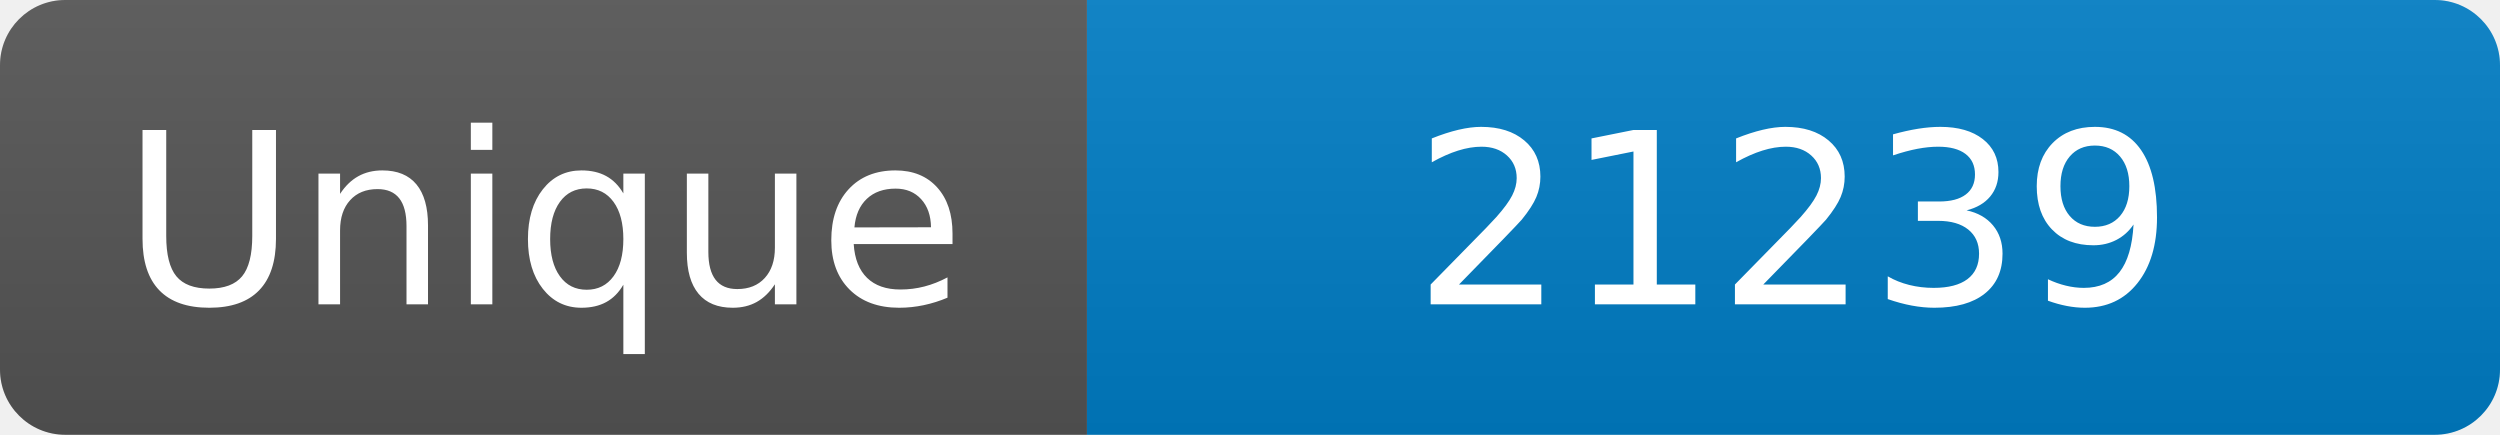
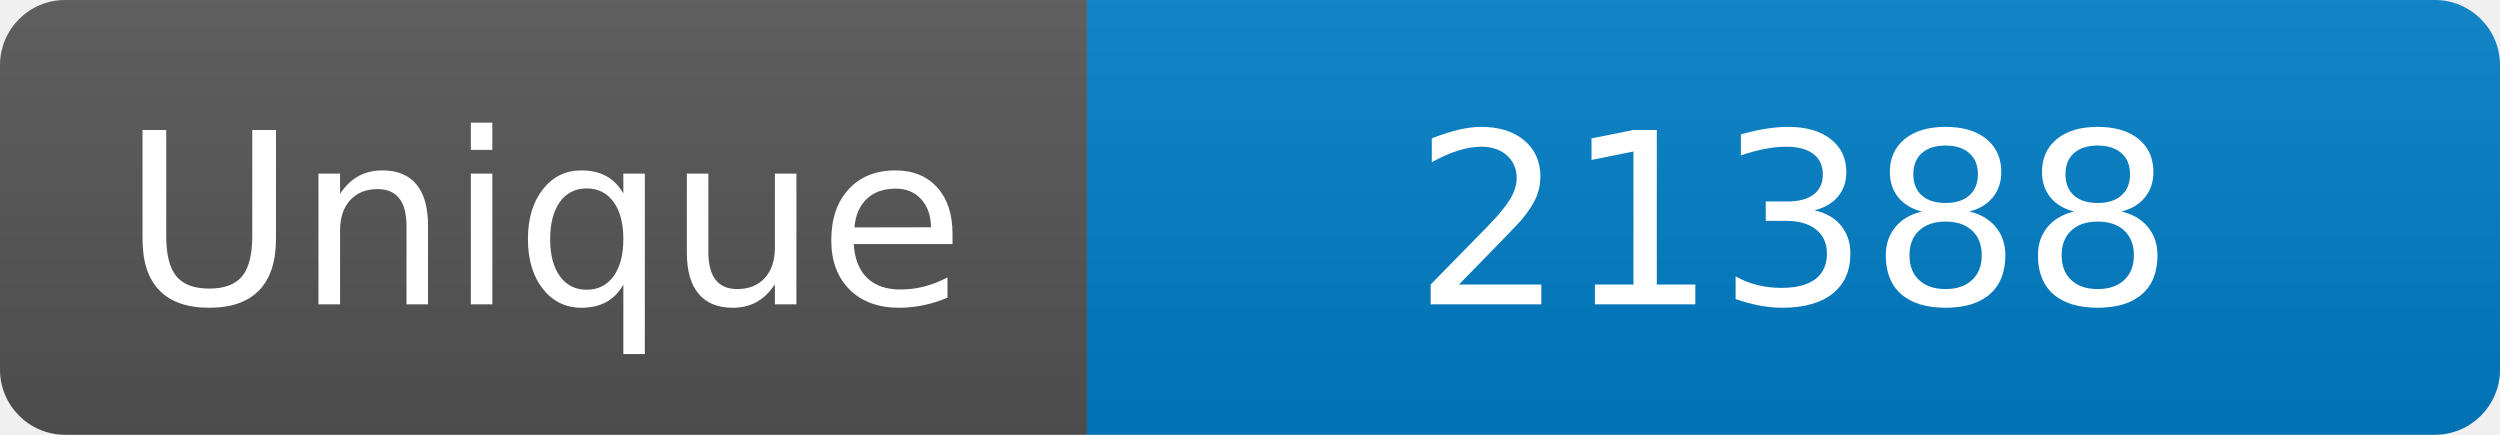
<svg xmlns="http://www.w3.org/2000/svg" width="115" height="20" role="img" aria-label="Maintained?: yes">
  <linearGradient id="s" x2="0" y2="100%">
    <stop offset="0" stop-color="#bbb" stop-opacity=".1" />
    <stop offset="1" stop-opacity=".1" />
  </linearGradient>
  <clipPath id="r">
    <rect width="115" height="20" rx="3" fill="#fff" />
  </clipPath>
  <g clip-path="url(#r)">
    <rect width="50" height="20" fill="#555" />
    <rect x="50" width="160" height="20" fill="#007ec6" />
    <rect width="115" height="20" fill="url(#s)" />
  </g>
  <g fill="#fff" text-anchor="middle" font-family="Verdana,Geneva,DejaVu Sans,sans-serif" font-size="110">
    <text x="250" y="140" transform="scale(.1)" fill="#fff">Unique</text>
-     <text x="825" y="140" transform="scale(.1)" fill="#fff">21239</text>
+     <text x="825" y="140" transform="scale(.1)" fill="#fff">21388</text>
  </g>
</svg>
